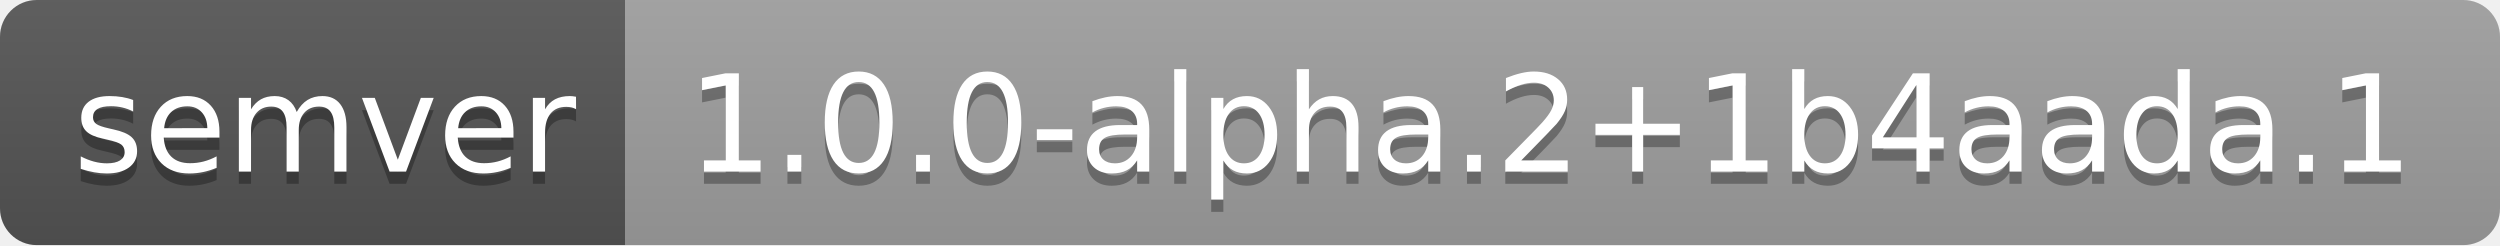
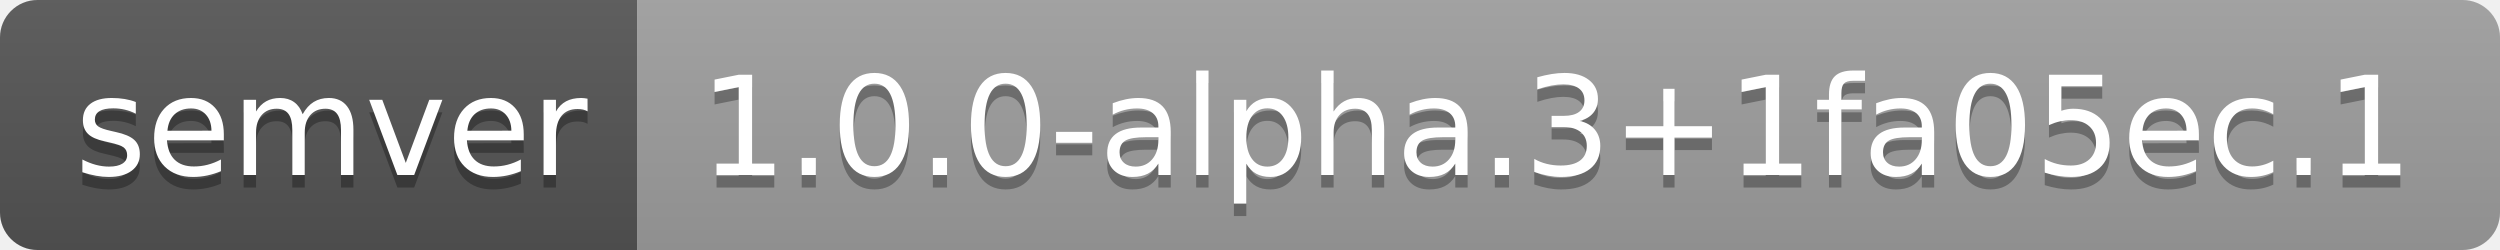
- <svg xmlns="http://www.w3.org/2000/svg" width="204" height="20" role="img" aria-label="semver: 1.0.0-alpha.2+1b4aada.1">
+ <svg xmlns="http://www.w3.org/2000/svg" width="200" height="20" role="img" aria-label="semver: 1.0.0-alpha.3+1fa05ec.1">
  <linearGradient id="s" x2="0" y2="100%">
    <stop offset="0" stop-color="#bbb" stop-opacity=".1" />
    <stop offset="1" stop-opacity=".1" />
  </linearGradient>
  <clipPath id="r">
-     <rect width="204" height="20" rx="3" fill="#fff" />
+     <rect width="200" height="20" rx="3" fill="#fff" />
  </clipPath>
  <g clip-path="url(#r)">
    <rect width="51" height="20" fill="#555" />
-     <rect x="51" width="153" height="20" fill="#9f9f9f" />
-     <rect width="204" height="20" fill="url(#s)" />
+     <rect x="51" width="149" height="20" fill="#9f9f9f" />
+     <rect width="200" height="20" fill="url(#s)" />
  </g>
  <g fill="#fff" text-anchor="middle" font-family="Verdana,Geneva,DejaVu Sans,sans-serif" text-rendering="geometricPrecision" font-size="110">
    <text aria-hidden="true" x="265" y="150" fill="#010101" fill-opacity=".3" transform="scale(.1)" textLength="410">semver</text>
    <text x="265" y="140" transform="scale(.1)" fill="#fff" textLength="410">semver</text>
-     <text aria-hidden="true" x="1265" y="150" fill="#010101" fill-opacity=".3" transform="scale(.1)" textLength="1430">1.0.0-alpha.2+1b4aada.1</text>
-     <text x="1265" y="140" transform="scale(.1)" fill="#fff" textLength="1430">1.0.0-alpha.2+1b4aada.1</text>
+     <text aria-hidden="true" x="1245" y="150" fill="#010101" fill-opacity=".3" transform="scale(.1)" textLength="1390">1.0.0-alpha.3+1fa05ec.1</text>
+     <text x="1245" y="140" transform="scale(.1)" fill="#fff" textLength="1390">1.0.0-alpha.3+1fa05ec.1</text>
  </g>
</svg>
